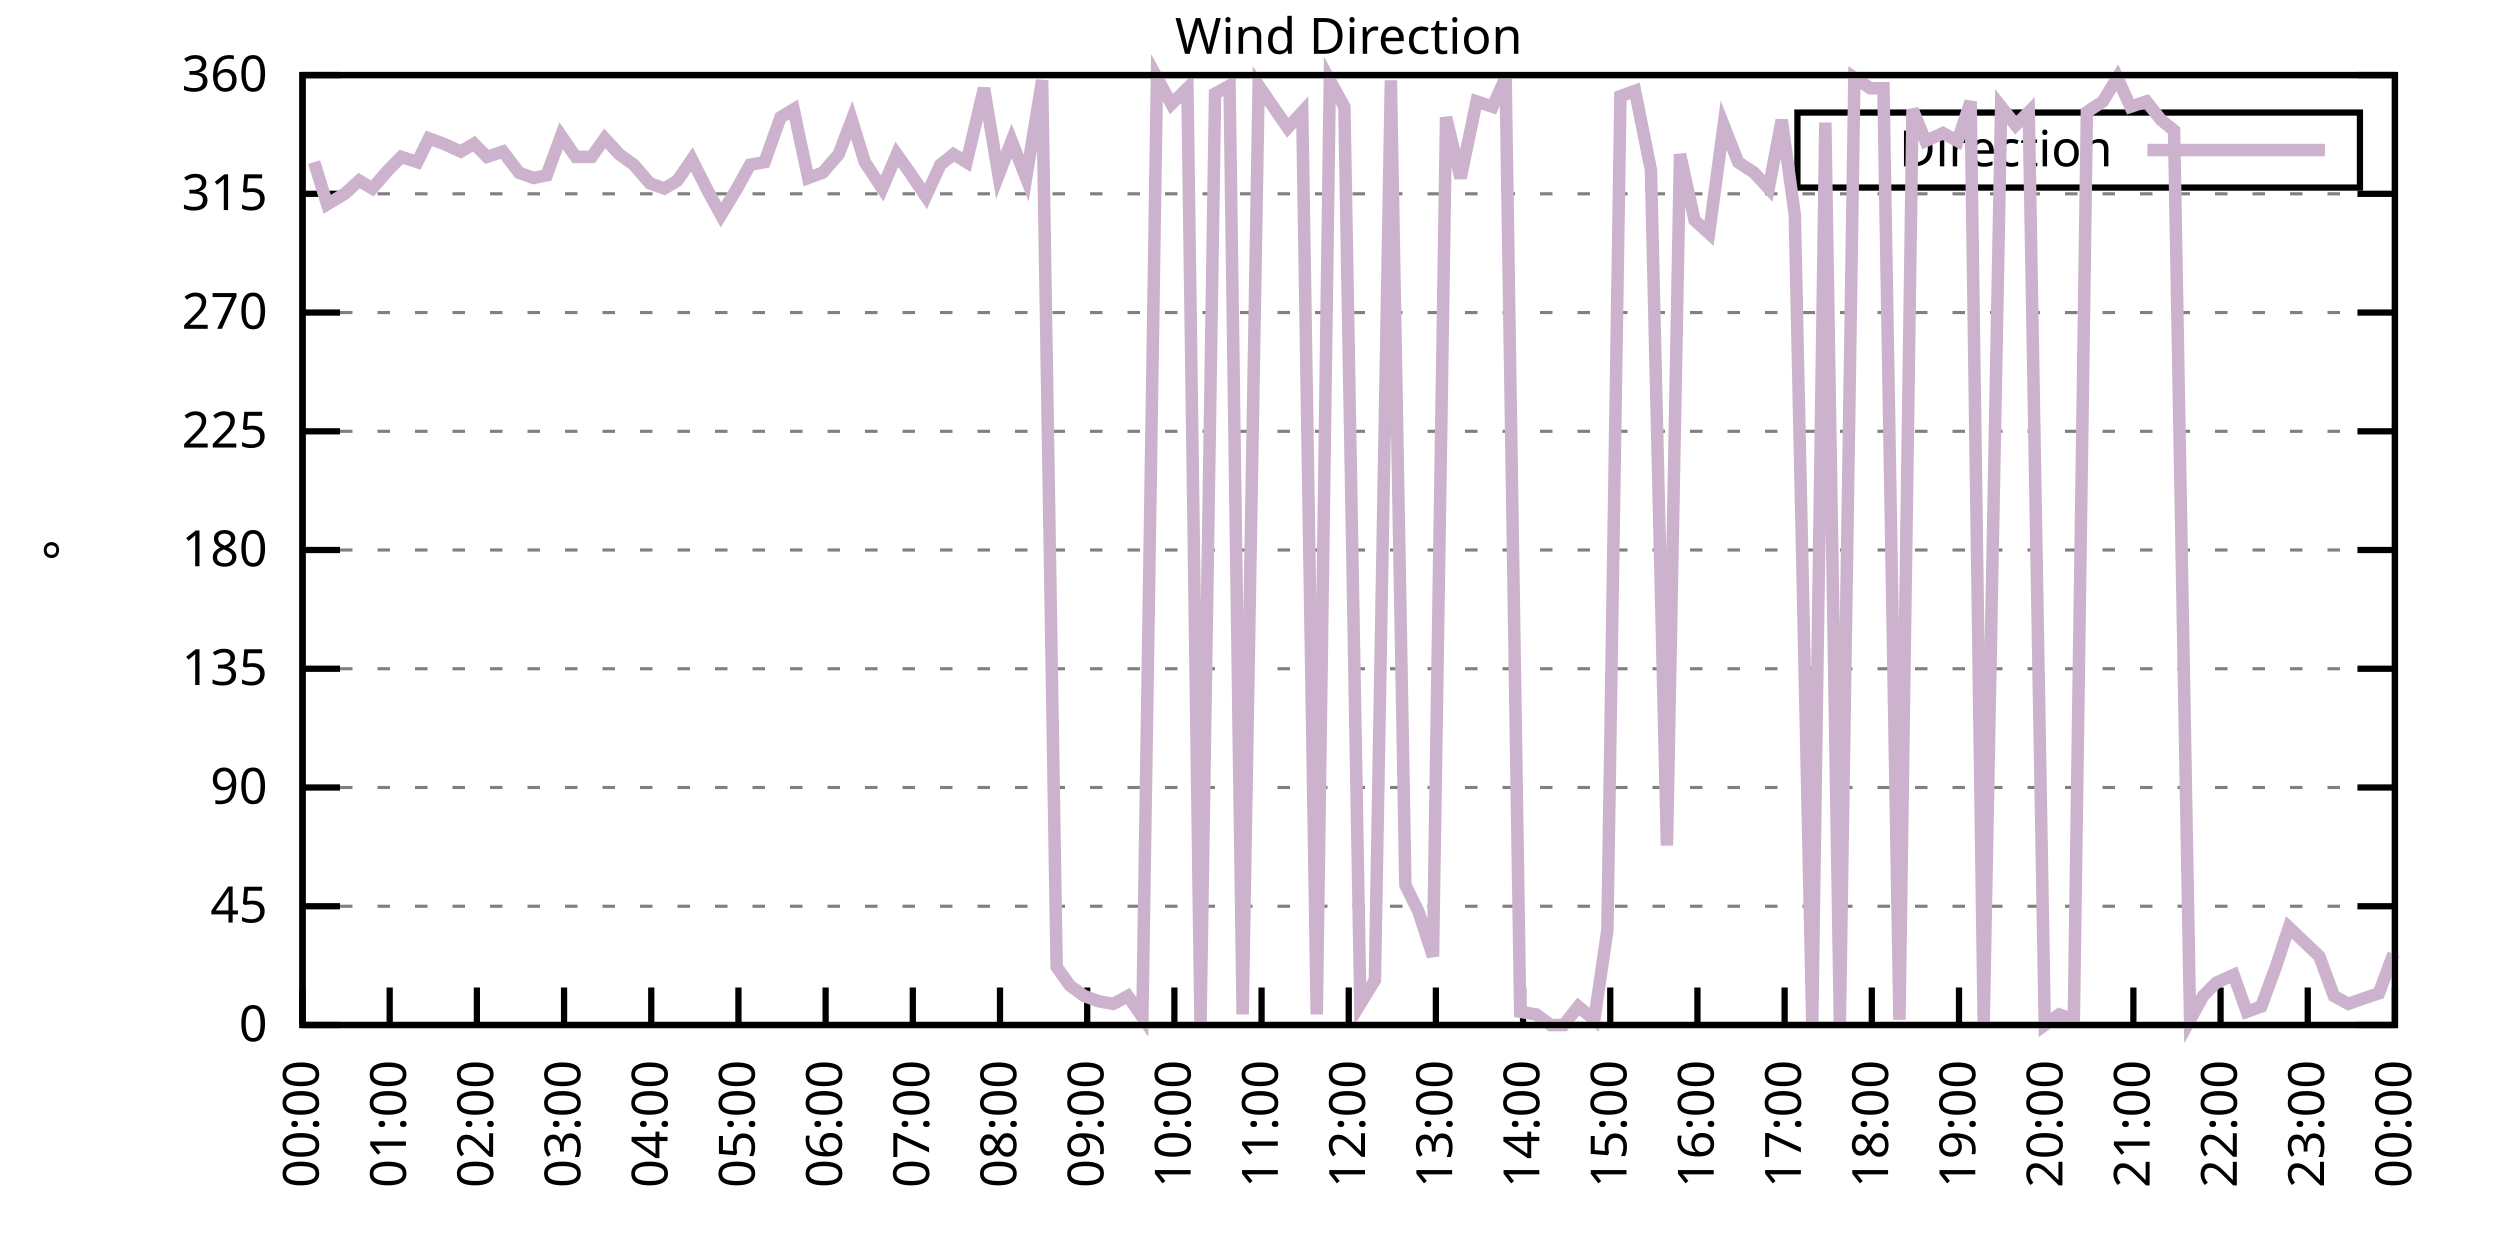
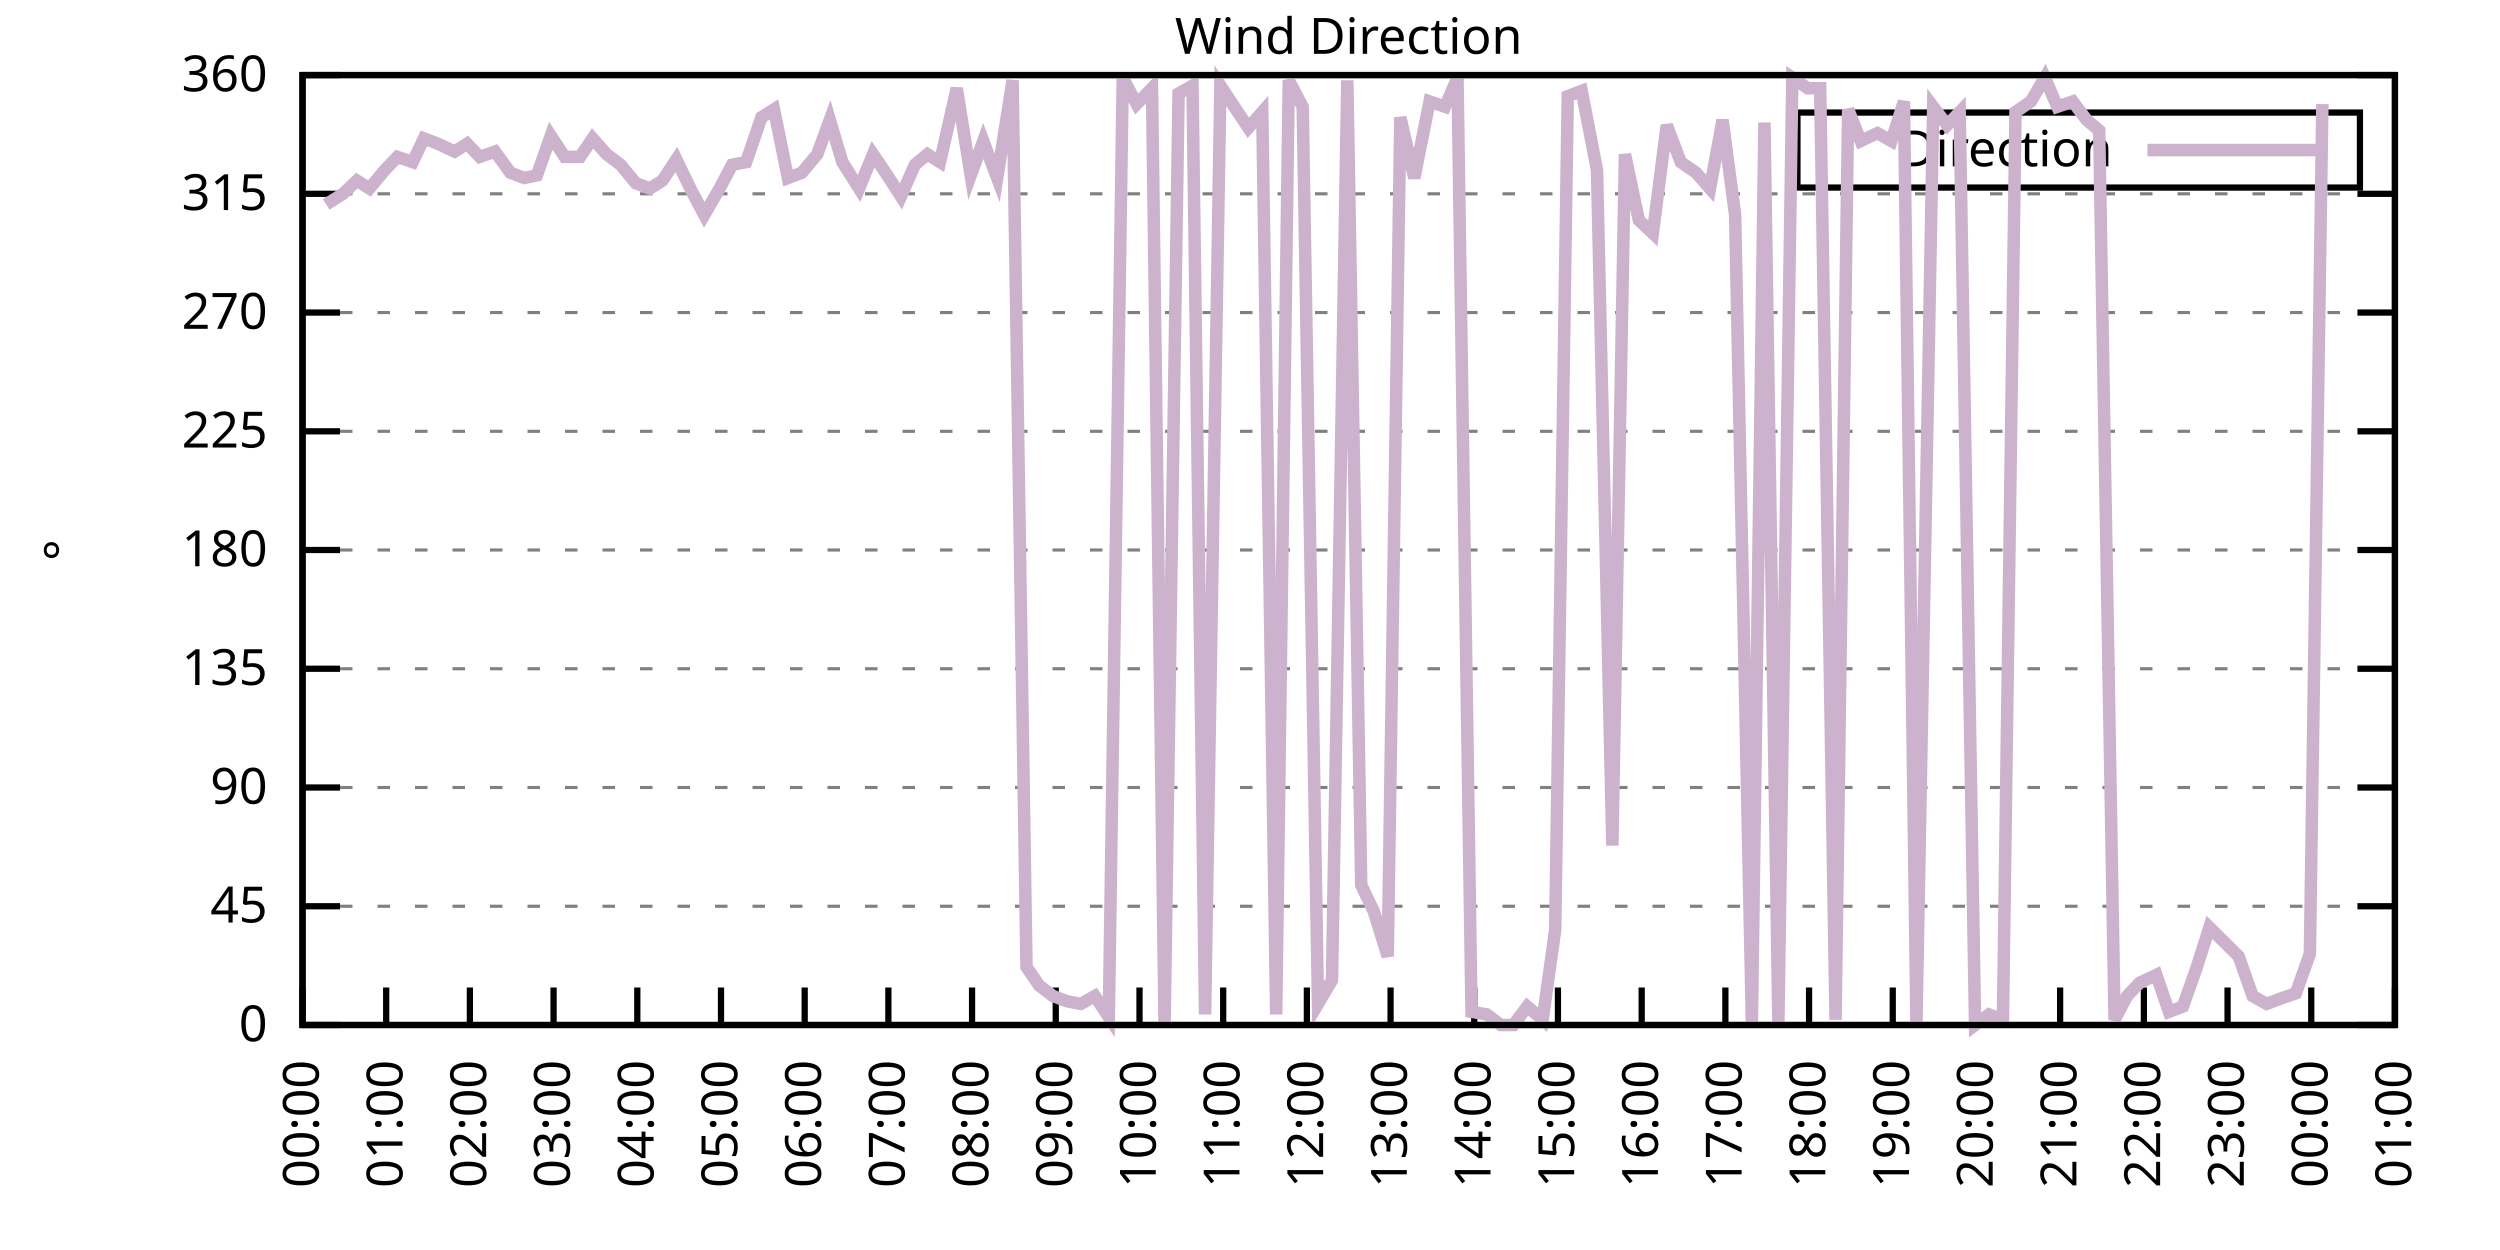
<svg xmlns="http://www.w3.org/2000/svg" xmlns:xlink="http://www.w3.org/1999/xlink" width="400" height="200" viewBox="0 0 400 200">
  <g id="gnuplot_canvas">
    <rect x="0" y="0" width="400" height="200" fill="none" />
    <defs>
      <circle id="gpDot" r="0.5" stroke-width="0.5" stroke="currentColor" />
      <path id="gpPt0" stroke-width="0.333" stroke="currentColor" d="M-1,0 h2 M0,-1 v2" />
      <path id="gpPt1" stroke-width="0.333" stroke="currentColor" d="M-1,-1 L1,1 M1,-1 L-1,1" />
      <path id="gpPt2" stroke-width="0.333" stroke="currentColor" d="M-1,0 L1,0 M0,-1 L0,1 M-1,-1 L1,1 M-1,1 L1,-1" />
      <rect id="gpPt3" stroke-width="0.333" stroke="currentColor" x="-1" y="-1" width="2" height="2" />
      <rect id="gpPt4" stroke-width="0.333" stroke="currentColor" fill="currentColor" x="-1" y="-1" width="2" height="2" />
      <circle id="gpPt5" stroke-width="0.333" stroke="currentColor" cx="0" cy="0" r="1" />
      <use xlink:href="#gpPt5" id="gpPt6" fill="currentColor" stroke="none" />
      <path id="gpPt7" stroke-width="0.333" stroke="currentColor" d="M0,-1.33 L-1.33,0.67 L1.33,0.67 z" />
      <use xlink:href="#gpPt7" id="gpPt8" fill="currentColor" stroke="none" />
      <use xlink:href="#gpPt7" id="gpPt9" stroke="currentColor" transform="rotate(180)" />
      <use xlink:href="#gpPt9" id="gpPt10" fill="currentColor" stroke="none" />
      <use xlink:href="#gpPt3" id="gpPt11" stroke="currentColor" transform="rotate(45)" />
      <use xlink:href="#gpPt11" id="gpPt12" fill="currentColor" stroke="none" />
      <path id="gpPt13" stroke-width="0.333" stroke="currentColor" d="M0,1.330 L1.265,0.411 L0.782,-1.067 L-0.782,-1.076 L-1.265,0.411 z" />
      <use xlink:href="#gpPt13" id="gpPt14" fill="currentColor" stroke="none" />
      <filter id="textbox" filterUnits="objectBoundingBox" x="0" y="0" height="1" width="1">
        <feFlood flood-color="white" flood-opacity="1" result="bgnd" />
        <feComposite in="SourceGraphic" in2="bgnd" operator="atop" />
      </filter>
      <filter id="greybox" filterUnits="objectBoundingBox" x="0" y="0" height="1" width="1">
        <feFlood flood-color="lightgrey" flood-opacity="1" result="grey" />
        <feComposite in="SourceGraphic" in2="grey" operator="atop" />
      </filter>
    </defs>
    <g fill="none" color="white" stroke="currentColor" stroke-width="1.00" stroke-linecap="butt" stroke-linejoin="miter">
</g>
    <g fill="none" color="black" stroke="currentColor" stroke-width="1.00" stroke-linecap="butt" stroke-linejoin="miter">
      <g stroke="none" shape-rendering="crispEdges">
        <polygon fill="rgb(255, 255, 255)" points="48.40,164.00 383.18,164.00 383.18,12.02 48.40,12.02 " />
      </g>
    </g>
    <g fill="none" color="black" stroke="currentColor" stroke-width="1.00" stroke-linecap="butt" stroke-linejoin="miter">
</g>
    <g fill="none" color="black" stroke="black" stroke-width="0.50" stroke-linecap="butt" stroke-linejoin="miter">
</g>
    <g fill="none" color="gray" stroke="currentColor" stroke-width="0.50" stroke-linecap="butt" stroke-linejoin="miter">
      <path stroke="gray" stroke-dasharray="2,4" class="gridline" d="M48.40,164.00 L383.19,164.00  " />
    </g>
    <g fill="none" color="gray" stroke="gray" stroke-width="1.00" stroke-linecap="butt" stroke-linejoin="miter">
</g>
    <g fill="none" color="black" stroke="currentColor" stroke-width="1.00" stroke-linecap="butt" stroke-linejoin="miter">
      <path stroke="black" d="M48.40,164.00 L54.40,164.00 M383.19,164.00 L377.19,164.00  " />
      <g transform="translate(42.80,166.60)" stroke="none" fill="black" font-family="Sans" font-size="8.00" text-anchor="end">
        <text>
          <tspan font-family="Sans"> 0</tspan>
        </text>
      </g>
    </g>
    <g fill="none" color="black" stroke="currentColor" stroke-width="1.00" stroke-linecap="butt" stroke-linejoin="miter">
</g>
    <g fill="none" color="black" stroke="black" stroke-width="0.50" stroke-linecap="butt" stroke-linejoin="miter">
</g>
    <g fill="none" color="gray" stroke="currentColor" stroke-width="0.50" stroke-linecap="butt" stroke-linejoin="miter">
      <path stroke="gray" stroke-dasharray="2,4" class="gridline" d="M48.40,145.00 L383.19,145.00  " />
    </g>
    <g fill="none" color="gray" stroke="gray" stroke-width="1.00" stroke-linecap="butt" stroke-linejoin="miter">
</g>
    <g fill="none" color="black" stroke="currentColor" stroke-width="1.00" stroke-linecap="butt" stroke-linejoin="miter">
      <path stroke="black" d="M48.40,145.00 L54.40,145.00 M383.19,145.00 L377.19,145.00  " />
      <g transform="translate(42.80,147.60)" stroke="none" fill="black" font-family="Sans" font-size="8.00" text-anchor="end">
        <text>
          <tspan font-family="Sans"> 45</tspan>
        </text>
      </g>
    </g>
    <g fill="none" color="black" stroke="currentColor" stroke-width="1.00" stroke-linecap="butt" stroke-linejoin="miter">
</g>
    <g fill="none" color="black" stroke="black" stroke-width="0.50" stroke-linecap="butt" stroke-linejoin="miter">
</g>
    <g fill="none" color="gray" stroke="currentColor" stroke-width="0.50" stroke-linecap="butt" stroke-linejoin="miter">
      <path stroke="gray" stroke-dasharray="2,4" class="gridline" d="M48.40,126.00 L383.19,126.00  " />
    </g>
    <g fill="none" color="gray" stroke="gray" stroke-width="1.00" stroke-linecap="butt" stroke-linejoin="miter">
</g>
    <g fill="none" color="black" stroke="currentColor" stroke-width="1.00" stroke-linecap="butt" stroke-linejoin="miter">
      <path stroke="black" d="M48.40,126.00 L54.40,126.00 M383.19,126.00 L377.19,126.00  " />
      <g transform="translate(42.80,128.60)" stroke="none" fill="black" font-family="Sans" font-size="8.00" text-anchor="end">
        <text>
          <tspan font-family="Sans"> 90</tspan>
        </text>
      </g>
    </g>
    <g fill="none" color="black" stroke="currentColor" stroke-width="1.00" stroke-linecap="butt" stroke-linejoin="miter">
</g>
    <g fill="none" color="black" stroke="black" stroke-width="0.50" stroke-linecap="butt" stroke-linejoin="miter">
</g>
    <g fill="none" color="gray" stroke="currentColor" stroke-width="0.50" stroke-linecap="butt" stroke-linejoin="miter">
      <path stroke="gray" stroke-dasharray="2,4" class="gridline" d="M48.40,107.00 L383.19,107.00  " />
    </g>
    <g fill="none" color="gray" stroke="gray" stroke-width="1.00" stroke-linecap="butt" stroke-linejoin="miter">
</g>
    <g fill="none" color="black" stroke="currentColor" stroke-width="1.00" stroke-linecap="butt" stroke-linejoin="miter">
      <path stroke="black" d="M48.40,107.00 L54.40,107.00 M383.19,107.00 L377.19,107.00  " />
      <g transform="translate(42.80,109.60)" stroke="none" fill="black" font-family="Sans" font-size="8.00" text-anchor="end">
        <text>
          <tspan font-family="Sans"> 135</tspan>
        </text>
      </g>
    </g>
    <g fill="none" color="black" stroke="currentColor" stroke-width="1.00" stroke-linecap="butt" stroke-linejoin="miter">
</g>
    <g fill="none" color="black" stroke="black" stroke-width="0.50" stroke-linecap="butt" stroke-linejoin="miter">
</g>
    <g fill="none" color="gray" stroke="currentColor" stroke-width="0.50" stroke-linecap="butt" stroke-linejoin="miter">
      <path stroke="gray" stroke-dasharray="2,4" class="gridline" d="M48.40,88.00 L383.19,88.00  " />
    </g>
    <g fill="none" color="gray" stroke="gray" stroke-width="1.00" stroke-linecap="butt" stroke-linejoin="miter">
</g>
    <g fill="none" color="black" stroke="currentColor" stroke-width="1.00" stroke-linecap="butt" stroke-linejoin="miter">
      <path stroke="black" d="M48.40,88.00 L54.40,88.00 M383.19,88.00 L377.19,88.00  " />
      <g transform="translate(42.80,90.60)" stroke="none" fill="black" font-family="Sans" font-size="8.00" text-anchor="end">
        <text>
          <tspan font-family="Sans"> 180</tspan>
        </text>
      </g>
    </g>
    <g fill="none" color="black" stroke="currentColor" stroke-width="1.00" stroke-linecap="butt" stroke-linejoin="miter">
</g>
    <g fill="none" color="black" stroke="black" stroke-width="0.50" stroke-linecap="butt" stroke-linejoin="miter">
</g>
    <g fill="none" color="gray" stroke="currentColor" stroke-width="0.50" stroke-linecap="butt" stroke-linejoin="miter">
      <path stroke="gray" stroke-dasharray="2,4" class="gridline" d="M48.40,69.01 L383.19,69.01  " />
    </g>
    <g fill="none" color="gray" stroke="gray" stroke-width="1.00" stroke-linecap="butt" stroke-linejoin="miter">
</g>
    <g fill="none" color="black" stroke="currentColor" stroke-width="1.00" stroke-linecap="butt" stroke-linejoin="miter">
      <path stroke="black" d="M48.40,69.01 L54.40,69.01 M383.19,69.01 L377.19,69.01  " />
      <g transform="translate(42.80,71.61)" stroke="none" fill="black" font-family="Sans" font-size="8.00" text-anchor="end">
        <text>
          <tspan font-family="Sans"> 225</tspan>
        </text>
      </g>
    </g>
    <g fill="none" color="black" stroke="currentColor" stroke-width="1.00" stroke-linecap="butt" stroke-linejoin="miter">
</g>
    <g fill="none" color="black" stroke="black" stroke-width="0.50" stroke-linecap="butt" stroke-linejoin="miter">
</g>
    <g fill="none" color="gray" stroke="currentColor" stroke-width="0.50" stroke-linecap="butt" stroke-linejoin="miter">
      <path stroke="gray" stroke-dasharray="2,4" class="gridline" d="M48.40,50.01 L383.19,50.01  " />
    </g>
    <g fill="none" color="gray" stroke="gray" stroke-width="1.00" stroke-linecap="butt" stroke-linejoin="miter">
</g>
    <g fill="none" color="black" stroke="currentColor" stroke-width="1.00" stroke-linecap="butt" stroke-linejoin="miter">
      <path stroke="black" d="M48.40,50.01 L54.40,50.01 M383.19,50.01 L377.19,50.01  " />
      <g transform="translate(42.80,52.61)" stroke="none" fill="black" font-family="Sans" font-size="8.00" text-anchor="end">
        <text>
          <tspan font-family="Sans"> 270</tspan>
        </text>
      </g>
    </g>
    <g fill="none" color="black" stroke="currentColor" stroke-width="1.00" stroke-linecap="butt" stroke-linejoin="miter">
</g>
    <g fill="none" color="black" stroke="black" stroke-width="0.50" stroke-linecap="butt" stroke-linejoin="miter">
</g>
    <g fill="none" color="gray" stroke="currentColor" stroke-width="0.50" stroke-linecap="butt" stroke-linejoin="miter">
      <path stroke="gray" stroke-dasharray="2,4" class="gridline" d="M48.40,31.01 L383.19,31.01  " />
    </g>
    <g fill="none" color="gray" stroke="gray" stroke-width="1.00" stroke-linecap="butt" stroke-linejoin="miter">
</g>
    <g fill="none" color="black" stroke="currentColor" stroke-width="1.00" stroke-linecap="butt" stroke-linejoin="miter">
      <path stroke="black" d="M48.40,31.01 L54.40,31.01 M383.19,31.01 L377.19,31.01  " />
      <g transform="translate(42.80,33.61)" stroke="none" fill="black" font-family="Sans" font-size="8.00" text-anchor="end">
        <text>
          <tspan font-family="Sans"> 315</tspan>
        </text>
      </g>
    </g>
    <g fill="none" color="black" stroke="currentColor" stroke-width="1.00" stroke-linecap="butt" stroke-linejoin="miter">
</g>
    <g fill="none" color="black" stroke="black" stroke-width="0.50" stroke-linecap="butt" stroke-linejoin="miter">
</g>
    <g fill="none" color="gray" stroke="currentColor" stroke-width="0.50" stroke-linecap="butt" stroke-linejoin="miter">
      <path stroke="gray" stroke-dasharray="2,4" class="gridline" d="M48.40,12.01 L383.19,12.01  " />
    </g>
    <g fill="none" color="gray" stroke="gray" stroke-width="1.00" stroke-linecap="butt" stroke-linejoin="miter">
</g>
    <g fill="none" color="black" stroke="currentColor" stroke-width="1.00" stroke-linecap="butt" stroke-linejoin="miter">
      <path stroke="black" d="M48.40,12.01 L54.40,12.01 M383.19,12.01 L377.19,12.01  " />
      <g transform="translate(42.80,14.61)" stroke="none" fill="black" font-family="Sans" font-size="8.00" text-anchor="end">
        <text>
          <tspan font-family="Sans"> 360</tspan>
        </text>
      </g>
    </g>
    <g fill="none" color="black" stroke="currentColor" stroke-width="1.00" stroke-linecap="butt" stroke-linejoin="miter">
      <path stroke="black" d="M48.40,164.00 L48.40,158.00  " />
      <g transform="translate(51.00,169.60) rotate(270.00)" stroke="none" fill="black" font-family="Sans" font-size="8.00" text-anchor="end">
        <text>
          <tspan font-family="Sans">00:00</tspan>
        </text>
      </g>
    </g>
    <g fill="none" color="black" stroke="currentColor" stroke-width="1.00" stroke-linecap="butt" stroke-linejoin="miter">
-       <path stroke="black" d="M62.35,164.00 L62.35,158.00  " />
-       <g transform="translate(64.95,169.60) rotate(270.00)" stroke="none" fill="black" font-family="Sans" font-size="8.00" text-anchor="end">
+       <path stroke="black" d="M61.79,164.00 L61.79,158.00  " />
+       <g transform="translate(64.39,169.60) rotate(270.00)" stroke="none" fill="black" font-family="Sans" font-size="8.00" text-anchor="end">
        <text>
          <tspan font-family="Sans">01:00</tspan>
        </text>
      </g>
    </g>
    <g fill="none" color="black" stroke="currentColor" stroke-width="1.00" stroke-linecap="butt" stroke-linejoin="miter">
-       <path stroke="black" d="M76.30,164.00 L76.30,158.00  " />
-       <g transform="translate(78.90,169.60) rotate(270.00)" stroke="none" fill="black" font-family="Sans" font-size="8.00" text-anchor="end">
+       <path stroke="black" d="M75.18,164.00 L75.18,158.00  " />
+       <g transform="translate(77.78,169.60) rotate(270.00)" stroke="none" fill="black" font-family="Sans" font-size="8.00" text-anchor="end">
        <text>
          <tspan font-family="Sans">02:00</tspan>
        </text>
      </g>
    </g>
    <g fill="none" color="black" stroke="currentColor" stroke-width="1.00" stroke-linecap="butt" stroke-linejoin="miter">
-       <path stroke="black" d="M90.25,164.00 L90.25,158.00  " />
-       <g transform="translate(92.85,169.60) rotate(270.00)" stroke="none" fill="black" font-family="Sans" font-size="8.00" text-anchor="end">
+       <path stroke="black" d="M88.57,164.00 L88.57,158.00  " />
+       <g transform="translate(91.17,169.60) rotate(270.00)" stroke="none" fill="black" font-family="Sans" font-size="8.00" text-anchor="end">
        <text>
          <tspan font-family="Sans">03:00</tspan>
        </text>
      </g>
    </g>
    <g fill="none" color="black" stroke="currentColor" stroke-width="1.00" stroke-linecap="butt" stroke-linejoin="miter">
-       <path stroke="black" d="M104.20,164.00 L104.20,158.00  " />
-       <g transform="translate(106.80,169.60) rotate(270.00)" stroke="none" fill="black" font-family="Sans" font-size="8.00" text-anchor="end">
+       <path stroke="black" d="M101.97,164.00 L101.97,158.00  " />
+       <g transform="translate(104.57,169.60) rotate(270.00)" stroke="none" fill="black" font-family="Sans" font-size="8.00" text-anchor="end">
        <text>
          <tspan font-family="Sans">04:00</tspan>
        </text>
      </g>
    </g>
    <g fill="none" color="black" stroke="currentColor" stroke-width="1.00" stroke-linecap="butt" stroke-linejoin="miter">
-       <path stroke="black" d="M118.15,164.00 L118.15,158.00  " />
-       <g transform="translate(120.75,169.60) rotate(270.00)" stroke="none" fill="black" font-family="Sans" font-size="8.00" text-anchor="end">
+       <path stroke="black" d="M115.36,164.00 L115.36,158.00  " />
+       <g transform="translate(117.96,169.60) rotate(270.00)" stroke="none" fill="black" font-family="Sans" font-size="8.00" text-anchor="end">
        <text>
          <tspan font-family="Sans">05:00</tspan>
        </text>
      </g>
    </g>
    <g fill="none" color="black" stroke="currentColor" stroke-width="1.00" stroke-linecap="butt" stroke-linejoin="miter">
-       <path stroke="black" d="M132.10,164.00 L132.10,158.00  " />
-       <g transform="translate(134.70,169.60) rotate(270.00)" stroke="none" fill="black" font-family="Sans" font-size="8.00" text-anchor="end">
+       <path stroke="black" d="M128.75,164.00 L128.75,158.00  " />
+       <g transform="translate(131.35,169.60) rotate(270.00)" stroke="none" fill="black" font-family="Sans" font-size="8.00" text-anchor="end">
        <text>
          <tspan font-family="Sans">06:00</tspan>
        </text>
      </g>
    </g>
    <g fill="none" color="black" stroke="currentColor" stroke-width="1.00" stroke-linecap="butt" stroke-linejoin="miter">
-       <path stroke="black" d="M146.05,164.00 L146.05,158.00  " />
-       <g transform="translate(148.65,169.60) rotate(270.00)" stroke="none" fill="black" font-family="Sans" font-size="8.00" text-anchor="end">
+       <path stroke="black" d="M142.14,164.00 L142.14,158.00  " />
+       <g transform="translate(144.74,169.60) rotate(270.00)" stroke="none" fill="black" font-family="Sans" font-size="8.00" text-anchor="end">
        <text>
          <tspan font-family="Sans">07:00</tspan>
        </text>
      </g>
    </g>
    <g fill="none" color="black" stroke="currentColor" stroke-width="1.00" stroke-linecap="butt" stroke-linejoin="miter">
-       <path stroke="black" d="M160.00,164.00 L160.00,158.00  " />
-       <g transform="translate(162.60,169.60) rotate(270.00)" stroke="none" fill="black" font-family="Sans" font-size="8.00" text-anchor="end">
+       <path stroke="black" d="M155.53,164.00 L155.53,158.00  " />
+       <g transform="translate(158.13,169.60) rotate(270.00)" stroke="none" fill="black" font-family="Sans" font-size="8.00" text-anchor="end">
        <text>
          <tspan font-family="Sans">08:00</tspan>
        </text>
      </g>
    </g>
    <g fill="none" color="black" stroke="currentColor" stroke-width="1.00" stroke-linecap="butt" stroke-linejoin="miter">
-       <path stroke="black" d="M173.95,164.00 L173.95,158.00  " />
-       <g transform="translate(176.55,169.60) rotate(270.00)" stroke="none" fill="black" font-family="Sans" font-size="8.00" text-anchor="end">
+       <path stroke="black" d="M168.92,164.00 L168.92,158.00  " />
+       <g transform="translate(171.52,169.60) rotate(270.00)" stroke="none" fill="black" font-family="Sans" font-size="8.00" text-anchor="end">
        <text>
          <tspan font-family="Sans">09:00</tspan>
        </text>
      </g>
    </g>
    <g fill="none" color="black" stroke="currentColor" stroke-width="1.00" stroke-linecap="butt" stroke-linejoin="miter">
-       <path stroke="black" d="M187.90,164.00 L187.90,158.00  " />
-       <g transform="translate(190.50,169.60) rotate(270.00)" stroke="none" fill="black" font-family="Sans" font-size="8.00" text-anchor="end">
+       <path stroke="black" d="M182.32,164.00 L182.32,158.00  " />
+       <g transform="translate(184.92,169.60) rotate(270.00)" stroke="none" fill="black" font-family="Sans" font-size="8.00" text-anchor="end">
        <text>
          <tspan font-family="Sans">10:00</tspan>
        </text>
      </g>
    </g>
    <g fill="none" color="black" stroke="currentColor" stroke-width="1.00" stroke-linecap="butt" stroke-linejoin="miter">
-       <path stroke="black" d="M201.85,164.00 L201.85,158.00  " />
-       <g transform="translate(204.45,169.60) rotate(270.00)" stroke="none" fill="black" font-family="Sans" font-size="8.00" text-anchor="end">
+       <path stroke="black" d="M195.71,164.00 L195.71,158.00  " />
+       <g transform="translate(198.31,169.60) rotate(270.00)" stroke="none" fill="black" font-family="Sans" font-size="8.00" text-anchor="end">
        <text>
          <tspan font-family="Sans">11:00</tspan>
        </text>
      </g>
    </g>
    <g fill="none" color="black" stroke="currentColor" stroke-width="1.00" stroke-linecap="butt" stroke-linejoin="miter">
-       <path stroke="black" d="M215.80,164.00 L215.80,158.00  " />
-       <g transform="translate(218.40,169.60) rotate(270.00)" stroke="none" fill="black" font-family="Sans" font-size="8.00" text-anchor="end">
+       <path stroke="black" d="M209.10,164.00 L209.10,158.00  " />
+       <g transform="translate(211.70,169.60) rotate(270.00)" stroke="none" fill="black" font-family="Sans" font-size="8.00" text-anchor="end">
        <text>
          <tspan font-family="Sans">12:00</tspan>
        </text>
      </g>
    </g>
    <g fill="none" color="black" stroke="currentColor" stroke-width="1.00" stroke-linecap="butt" stroke-linejoin="miter">
-       <path stroke="black" d="M229.74,164.00 L229.74,158.00  " />
-       <g transform="translate(232.34,169.60) rotate(270.00)" stroke="none" fill="black" font-family="Sans" font-size="8.00" text-anchor="end">
+       <path stroke="black" d="M222.49,164.00 L222.49,158.00  " />
+       <g transform="translate(225.09,169.60) rotate(270.00)" stroke="none" fill="black" font-family="Sans" font-size="8.00" text-anchor="end">
        <text>
          <tspan font-family="Sans">13:00</tspan>
        </text>
      </g>
    </g>
    <g fill="none" color="black" stroke="currentColor" stroke-width="1.00" stroke-linecap="butt" stroke-linejoin="miter">
-       <path stroke="black" d="M243.69,164.00 L243.69,158.00  " />
-       <g transform="translate(246.29,169.60) rotate(270.00)" stroke="none" fill="black" font-family="Sans" font-size="8.00" text-anchor="end">
+       <path stroke="black" d="M235.88,164.00 L235.88,158.00  " />
+       <g transform="translate(238.48,169.60) rotate(270.00)" stroke="none" fill="black" font-family="Sans" font-size="8.00" text-anchor="end">
        <text>
          <tspan font-family="Sans">14:00</tspan>
        </text>
      </g>
    </g>
    <g fill="none" color="black" stroke="currentColor" stroke-width="1.00" stroke-linecap="butt" stroke-linejoin="miter">
-       <path stroke="black" d="M257.64,164.00 L257.64,158.00  " />
-       <g transform="translate(260.24,169.60) rotate(270.00)" stroke="none" fill="black" font-family="Sans" font-size="8.00" text-anchor="end">
+       <path stroke="black" d="M249.27,164.00 L249.27,158.00  " />
+       <g transform="translate(251.87,169.60) rotate(270.00)" stroke="none" fill="black" font-family="Sans" font-size="8.00" text-anchor="end">
        <text>
          <tspan font-family="Sans">15:00</tspan>
        </text>
      </g>
    </g>
    <g fill="none" color="black" stroke="currentColor" stroke-width="1.00" stroke-linecap="butt" stroke-linejoin="miter">
-       <path stroke="black" d="M271.59,164.00 L271.59,158.00  " />
-       <g transform="translate(274.19,169.60) rotate(270.00)" stroke="none" fill="black" font-family="Sans" font-size="8.00" text-anchor="end">
+       <path stroke="black" d="M262.67,164.00 L262.67,158.00  " />
+       <g transform="translate(265.27,169.60) rotate(270.00)" stroke="none" fill="black" font-family="Sans" font-size="8.00" text-anchor="end">
        <text>
          <tspan font-family="Sans">16:00</tspan>
        </text>
      </g>
    </g>
    <g fill="none" color="black" stroke="currentColor" stroke-width="1.00" stroke-linecap="butt" stroke-linejoin="miter">
-       <path stroke="black" d="M285.54,164.00 L285.54,158.00  " />
-       <g transform="translate(288.14,169.60) rotate(270.00)" stroke="none" fill="black" font-family="Sans" font-size="8.00" text-anchor="end">
+       <path stroke="black" d="M276.06,164.00 L276.06,158.00  " />
+       <g transform="translate(278.66,169.60) rotate(270.00)" stroke="none" fill="black" font-family="Sans" font-size="8.00" text-anchor="end">
        <text>
          <tspan font-family="Sans">17:00</tspan>
        </text>
      </g>
    </g>
    <g fill="none" color="black" stroke="currentColor" stroke-width="1.00" stroke-linecap="butt" stroke-linejoin="miter">
-       <path stroke="black" d="M299.49,164.00 L299.49,158.00  " />
-       <g transform="translate(302.09,169.60) rotate(270.00)" stroke="none" fill="black" font-family="Sans" font-size="8.00" text-anchor="end">
+       <path stroke="black" d="M289.45,164.00 L289.45,158.00  " />
+       <g transform="translate(292.05,169.60) rotate(270.00)" stroke="none" fill="black" font-family="Sans" font-size="8.00" text-anchor="end">
        <text>
          <tspan font-family="Sans">18:00</tspan>
        </text>
      </g>
    </g>
    <g fill="none" color="black" stroke="currentColor" stroke-width="1.00" stroke-linecap="butt" stroke-linejoin="miter">
-       <path stroke="black" d="M313.44,164.00 L313.44,158.00  " />
-       <g transform="translate(316.04,169.60) rotate(270.00)" stroke="none" fill="black" font-family="Sans" font-size="8.00" text-anchor="end">
+       <path stroke="black" d="M302.84,164.00 L302.84,158.00  " />
+       <g transform="translate(305.44,169.60) rotate(270.00)" stroke="none" fill="black" font-family="Sans" font-size="8.00" text-anchor="end">
        <text>
          <tspan font-family="Sans">19:00</tspan>
        </text>
      </g>
    </g>
    <g fill="none" color="black" stroke="currentColor" stroke-width="1.00" stroke-linecap="butt" stroke-linejoin="miter">
-       <path stroke="black" d="M327.39,164.00 L327.39,158.00  " />
-       <g transform="translate(329.99,169.60) rotate(270.00)" stroke="none" fill="black" font-family="Sans" font-size="8.00" text-anchor="end">
+       <path stroke="black" d="M316.23,164.00 L316.23,158.00  " />
+       <g transform="translate(318.83,169.60) rotate(270.00)" stroke="none" fill="black" font-family="Sans" font-size="8.00" text-anchor="end">
        <text>
          <tspan font-family="Sans">20:00</tspan>
        </text>
      </g>
    </g>
    <g fill="none" color="black" stroke="currentColor" stroke-width="1.00" stroke-linecap="butt" stroke-linejoin="miter">
-       <path stroke="black" d="M341.34,164.00 L341.34,158.00  " />
-       <g transform="translate(343.94,169.60) rotate(270.00)" stroke="none" fill="black" font-family="Sans" font-size="8.00" text-anchor="end">
+       <path stroke="black" d="M329.62,164.00 L329.62,158.00  " />
+       <g transform="translate(332.22,169.60) rotate(270.00)" stroke="none" fill="black" font-family="Sans" font-size="8.00" text-anchor="end">
        <text>
          <tspan font-family="Sans">21:00</tspan>
        </text>
      </g>
    </g>
    <g fill="none" color="black" stroke="currentColor" stroke-width="1.00" stroke-linecap="butt" stroke-linejoin="miter">
-       <path stroke="black" d="M355.29,164.00 L355.29,158.00  " />
-       <g transform="translate(357.89,169.60) rotate(270.00)" stroke="none" fill="black" font-family="Sans" font-size="8.00" text-anchor="end">
+       <path stroke="black" d="M343.02,164.00 L343.02,158.00  " />
+       <g transform="translate(345.62,169.60) rotate(270.00)" stroke="none" fill="black" font-family="Sans" font-size="8.00" text-anchor="end">
        <text>
          <tspan font-family="Sans">22:00</tspan>
        </text>
      </g>
    </g>
    <g fill="none" color="black" stroke="currentColor" stroke-width="1.00" stroke-linecap="butt" stroke-linejoin="miter">
-       <path stroke="black" d="M369.24,164.00 L369.24,158.00  " />
-       <g transform="translate(371.84,169.60) rotate(270.00)" stroke="none" fill="black" font-family="Sans" font-size="8.00" text-anchor="end">
+       <path stroke="black" d="M356.41,164.00 L356.41,158.00  " />
+       <g transform="translate(359.01,169.60) rotate(270.00)" stroke="none" fill="black" font-family="Sans" font-size="8.00" text-anchor="end">
        <text>
          <tspan font-family="Sans">23:00</tspan>
+         </text>
+       </g>
+     </g>
+     <g fill="none" color="black" stroke="currentColor" stroke-width="1.00" stroke-linecap="butt" stroke-linejoin="miter">
+       <path stroke="black" d="M369.80,164.00 L369.80,158.00  " />
+       <g transform="translate(372.40,169.60) rotate(270.00)" stroke="none" fill="black" font-family="Sans" font-size="8.00" text-anchor="end">
+         <text>
+           <tspan font-family="Sans">00:00</tspan>
        </text>
      </g>
    </g>
    <g fill="none" color="black" stroke="currentColor" stroke-width="1.00" stroke-linecap="butt" stroke-linejoin="miter">
      <path stroke="black" d="M383.19,164.00 L383.19,158.00  " />
      <g transform="translate(385.79,169.60) rotate(270.00)" stroke="none" fill="black" font-family="Sans" font-size="8.00" text-anchor="end">
        <text>
-           <tspan font-family="Sans">00:00</tspan>
+           <tspan font-family="Sans">01:00</tspan>
        </text>
      </g>
    </g>
    <g fill="none" color="black" stroke="currentColor" stroke-width="1.00" stroke-linecap="butt" stroke-linejoin="miter">
</g>
    <g fill="none" color="black" stroke="currentColor" stroke-width="1.00" stroke-linecap="butt" stroke-linejoin="miter">
      <path stroke="black" d="M48.40,12.01 L48.40,164.00 L383.19,164.00 L383.19,12.01 L48.40,12.01 Z  " />
    </g>
    <g fill="none" color="black" stroke="currentColor" stroke-width="1.00" stroke-linecap="butt" stroke-linejoin="miter">
</g>
    <g fill="none" color="black" stroke="currentColor" stroke-width="1.00" stroke-linecap="butt" stroke-linejoin="miter">
      <path stroke="black" d="M287.59,30.01 L287.59,18.01 L377.59,18.01 L377.59,30.01 L287.59,30.01 Z  " />
    </g>
    <g id="Wind_direction_plot_1">
      <g fill="none" color="white" stroke="black" stroke-width="2.00" stroke-linecap="butt" stroke-linejoin="miter">
</g>
      <g fill="none" color="black" stroke="currentColor" stroke-width="2.00" stroke-linecap="butt" stroke-linejoin="miter">
        <g transform="translate(337.99,26.61)" stroke="none" fill="black" font-family="Sans" font-size="8.00" text-anchor="end">
          <text>
            <tspan font-family="Sans">Direction</tspan>
          </text>
        </g>
      </g>
      <g fill="none" color="black" stroke="currentColor" stroke-width="2.00" stroke-linecap="butt" stroke-linejoin="miter">
-         <path stroke="rgb(204, 178, 204)" d="M343.59,24.01 L371.99,24.01 M50.26,25.94 L52.35,32.70 L55.14,31.01 L57.47,28.90 L59.56,30.16 L62.12,27.21   L64.21,25.10 L66.77,25.94 L68.63,22.14 L70.95,22.99 L73.74,24.25 L75.83,22.99 L77.93,25.10 L80.48,24.25   L83.04,27.63 L85.37,28.48 L87.46,28.05 L89.78,21.72 L92.11,25.10 L94.67,25.10 L96.76,22.14 L99.08,24.68   L101.41,26.36 L103.97,29.32 L106.29,30.16 L108.38,28.90 L110.71,25.52 L113.27,30.59 L115.36,34.39 L117.92,30.16   L120.01,26.36 L122.33,25.94 L124.89,18.77 L126.98,17.50 L129.31,28.48 L131.63,27.63 L134.19,24.68 L136.28,19.19   L138.37,25.94 L141.16,30.16 L143.49,24.68 L145.58,27.63 L148.14,31.43 L150.46,26.36 L152.56,24.68 L154.65,25.94   L157.44,14.12 L159.76,28.05 L161.86,22.56 L164.18,28.48 L166.74,12.85 L169.06,154.71 L171.16,157.67 L173.48,159.36   L175.81,160.20 L178.13,160.62 L180.46,159.36 L182.78,162.73 L185.11,12.43 L187.43,16.65 L189.99,14.12 L192.08,164.00   L194.41,14.97 L196.73,13.70 L198.82,162.31 L201.38,13.70 L203.71,17.08 L206.03,20.45 L208.36,17.92 L210.68,162.31   L212.77,12.85 L215.10,17.08 L217.65,160.62 L219.98,156.82 L222.54,12.85 L224.86,141.62 L226.95,145.85 L229.28,153.02   L231.37,18.77 L233.70,28.48 L236.25,16.23 L238.81,17.08 L240.90,12.43 L243.23,161.89 L245.79,162.31 L248.11,164.00   L250.20,164.00 L252.53,161.04 L255.09,163.16 L257.18,148.80 L259.27,15.39 L261.60,14.54 L264.15,27.21 L266.71,135.29   L268.80,24.68 L271.13,35.23 L273.45,37.34 L275.78,20.03 L278.10,25.94 L280.66,27.63 L282.99,30.16 L285.08,19.19   L287.17,34.39 L289.96,163.58 L292.05,19.61 L294.38,163.58 L296.70,12.43 L299.26,14.12 L301.35,14.12 L303.91,163.16   L306.00,17.50 L308.09,22.56 L310.88,21.30 L313.21,22.56 L315.30,16.23 L317.39,163.58 L320.18,17.08 L322.51,20.03   L324.60,17.92 L327.16,164.00 L329.48,162.31 L331.81,163.16 L333.90,17.92 L336.46,16.23 L338.78,12.43 L340.88,17.08   L343.43,16.23 L345.76,19.19 L347.85,20.88 L350.41,163.16 L352.50,159.36 L354.59,157.24 L357.38,155.98 L359.48,161.89   L361.80,161.04 L364.13,154.71 L366.22,148.38 L371.10,153.02 L373.43,159.36 L375.75,160.62 L378.08,159.78 L380.63,158.93   L382.96,152.60  " />
+         <path stroke="rgb(204, 178, 204)" d="M343.59,24.01 L371.99,24.01 M52.19,32.70 L54.87,31.01 L57.10,28.90 L59.11,30.16 L61.57,27.21 L63.58,25.10   L66.03,25.94 L67.82,22.14 L70.05,22.99 L72.73,24.25 L74.74,22.99 L76.75,25.10 L79.20,24.25 L81.66,27.63   L83.89,28.48 L85.90,28.05 L88.13,21.72 L90.36,25.10 L92.82,25.10 L94.82,22.14 L97.06,24.68 L99.29,26.36   L101.74,29.32 L103.98,30.16 L105.98,28.90 L108.22,25.52 L110.67,30.59 L112.68,34.39 L115.13,30.16 L117.14,26.36   L119.38,25.94 L121.83,18.77 L123.84,17.50 L126.07,28.48 L128.30,27.63 L130.76,24.68 L132.77,19.19 L134.78,25.94   L137.45,30.16 L139.69,24.68 L141.69,27.63 L144.15,31.43 L146.38,26.36 L148.39,24.68 L150.40,25.94 L153.08,14.12   L155.31,28.05 L157.32,22.56 L159.55,28.48 L162.01,12.85 L164.24,154.71 L166.25,157.67 L168.48,159.36 L170.71,160.20   L172.94,160.62 L175.17,159.36 L177.41,162.73 L179.64,12.43 L181.87,16.65 L184.32,14.12 L186.33,164.00 L188.57,14.97   L190.80,13.70 L192.81,162.31 L195.26,13.70 L197.49,17.08 L199.73,20.45 L201.96,17.92 L204.19,162.31 L206.20,12.85   L208.43,17.08 L210.88,160.62 L213.12,156.82 L215.57,12.85 L217.80,141.62 L219.81,145.85 L222.04,153.02 L224.05,18.77   L226.29,28.48 L228.74,16.23 L231.20,17.08 L233.20,12.43 L235.44,161.89 L237.89,162.31 L240.12,164.00 L242.13,164.00   L244.36,161.04 L246.82,163.16 L248.83,148.80 L250.84,15.39 L253.07,14.54 L255.52,27.21 L257.98,135.29 L259.99,24.68   L262.22,35.23 L264.45,37.34 L266.68,20.03 L268.92,25.94 L271.37,27.63 L273.60,30.16 L275.61,19.19 L277.62,34.39   L280.30,163.58 L282.31,19.61 L284.54,163.58 L286.77,12.43 L289.23,14.12 L291.23,14.12 L293.69,163.16 L295.70,17.50   L297.71,22.56 L300.39,21.30 L302.62,22.56 L304.63,16.23 L306.63,163.58 L309.31,17.08 L311.54,20.03 L313.55,17.92   L316.01,164.00 L318.24,162.31 L320.47,163.16 L322.48,17.92 L324.94,16.23 L327.17,12.43 L329.18,17.08 L331.63,16.23   L333.86,19.19 L335.87,20.88 L338.33,163.16 L340.34,159.36 L342.35,157.24 L345.02,155.98 L347.03,161.89 L349.26,161.04   L351.50,154.71 L353.51,148.38 L358.19,153.02 L360.42,159.36 L362.66,160.62 L364.89,159.78 L367.34,158.93 L369.58,152.60   L371.58,16.65  " />
      </g>
    </g>
    <g fill="none" color="black" stroke="currentColor" stroke-width="2.00" stroke-linecap="butt" stroke-linejoin="miter">
</g>
    <g fill="none" color="black" stroke="black" stroke-width="1.00" stroke-linecap="butt" stroke-linejoin="miter">
</g>
    <g fill="none" color="black" stroke="currentColor" stroke-width="1.00" stroke-linecap="butt" stroke-linejoin="miter">
      <path stroke="black" d="M48.40,12.01 L48.40,164.00 L383.19,164.00 L383.19,12.01 L48.40,12.01 Z  " />
      <g transform="translate(12.80,88.01) rotate(270.00)" stroke="none" fill="black" font-family="Sans" font-size="8.00" text-anchor="middle">
        <text>
          <tspan font-family="Sans">°</tspan>
        </text>
      </g>
    </g>
    <g fill="none" color="black" stroke="currentColor" stroke-width="1.00" stroke-linecap="butt" stroke-linejoin="miter">
</g>
    <g fill="none" color="black" stroke="currentColor" stroke-width="1.00" stroke-linecap="butt" stroke-linejoin="miter">
      <g transform="translate(215.79,8.61)" stroke="none" fill="black" font-family="Sans" font-size="8.00" text-anchor="middle">
        <text>
          <tspan font-family="Sans">Wind Direction</tspan>
        </text>
      </g>
    </g>
    <g fill="none" color="black" stroke="currentColor" stroke-width="1.00" stroke-linecap="butt" stroke-linejoin="miter">
</g>
  </g>
</svg>
